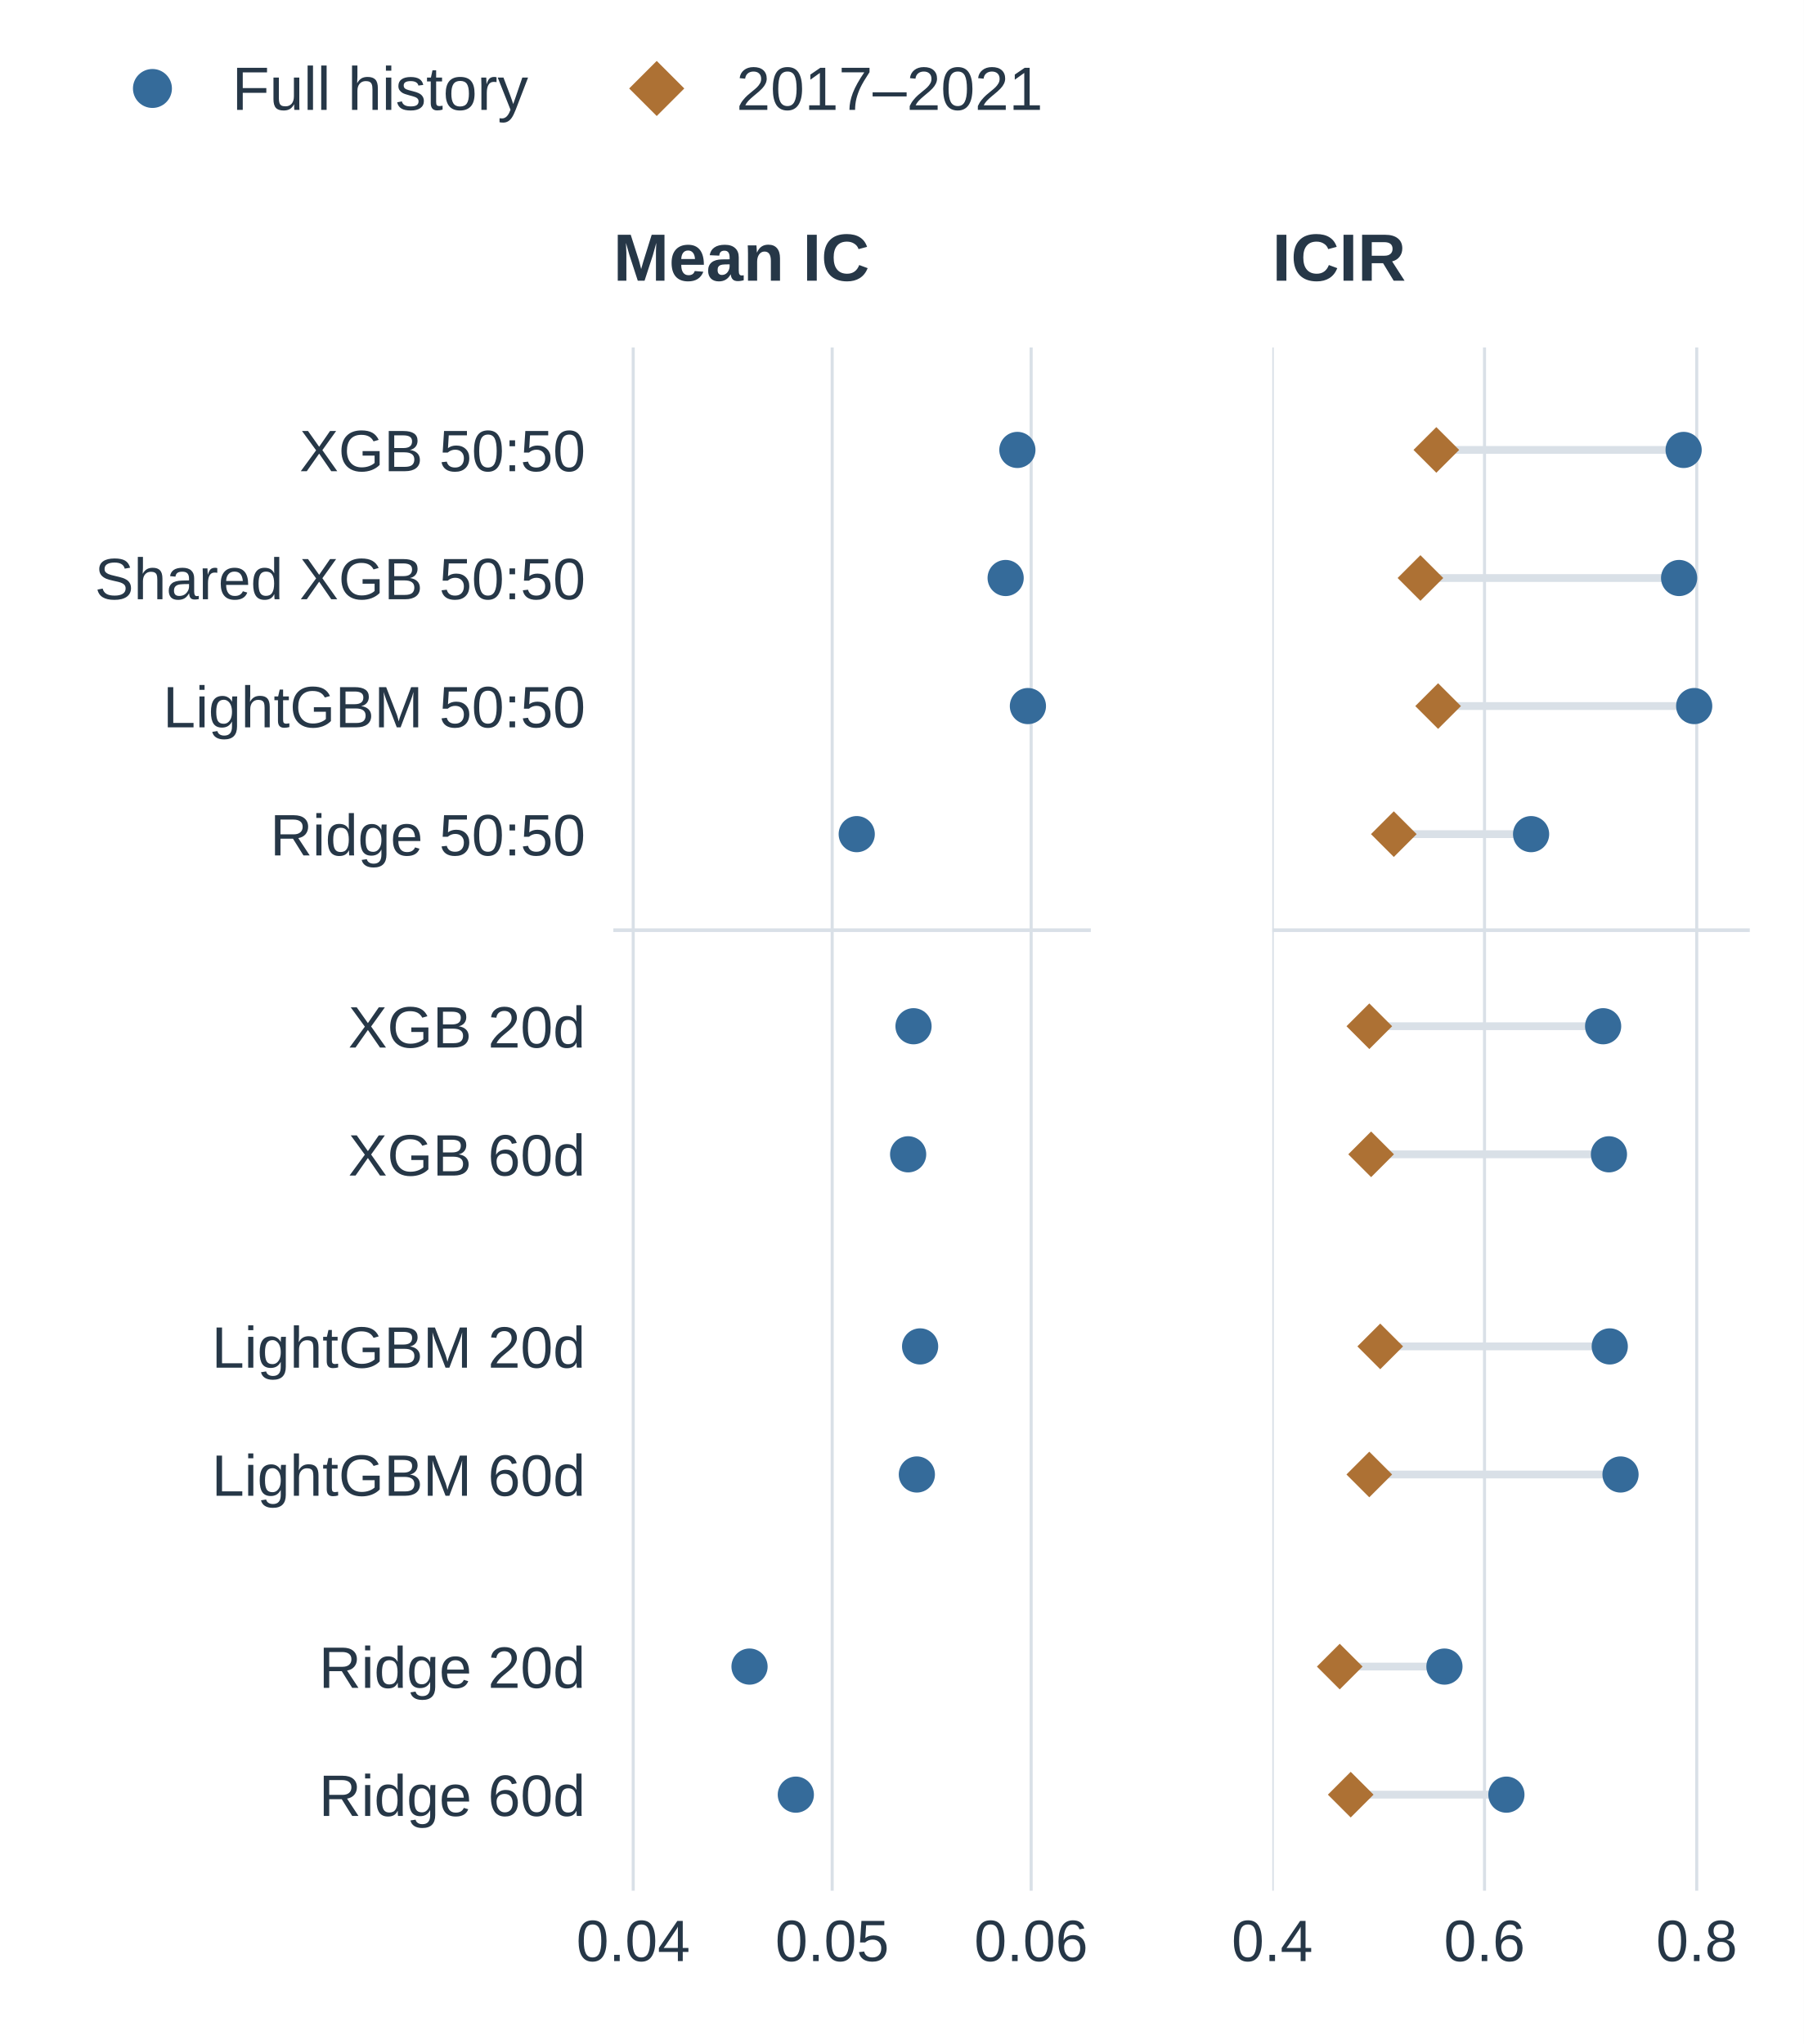
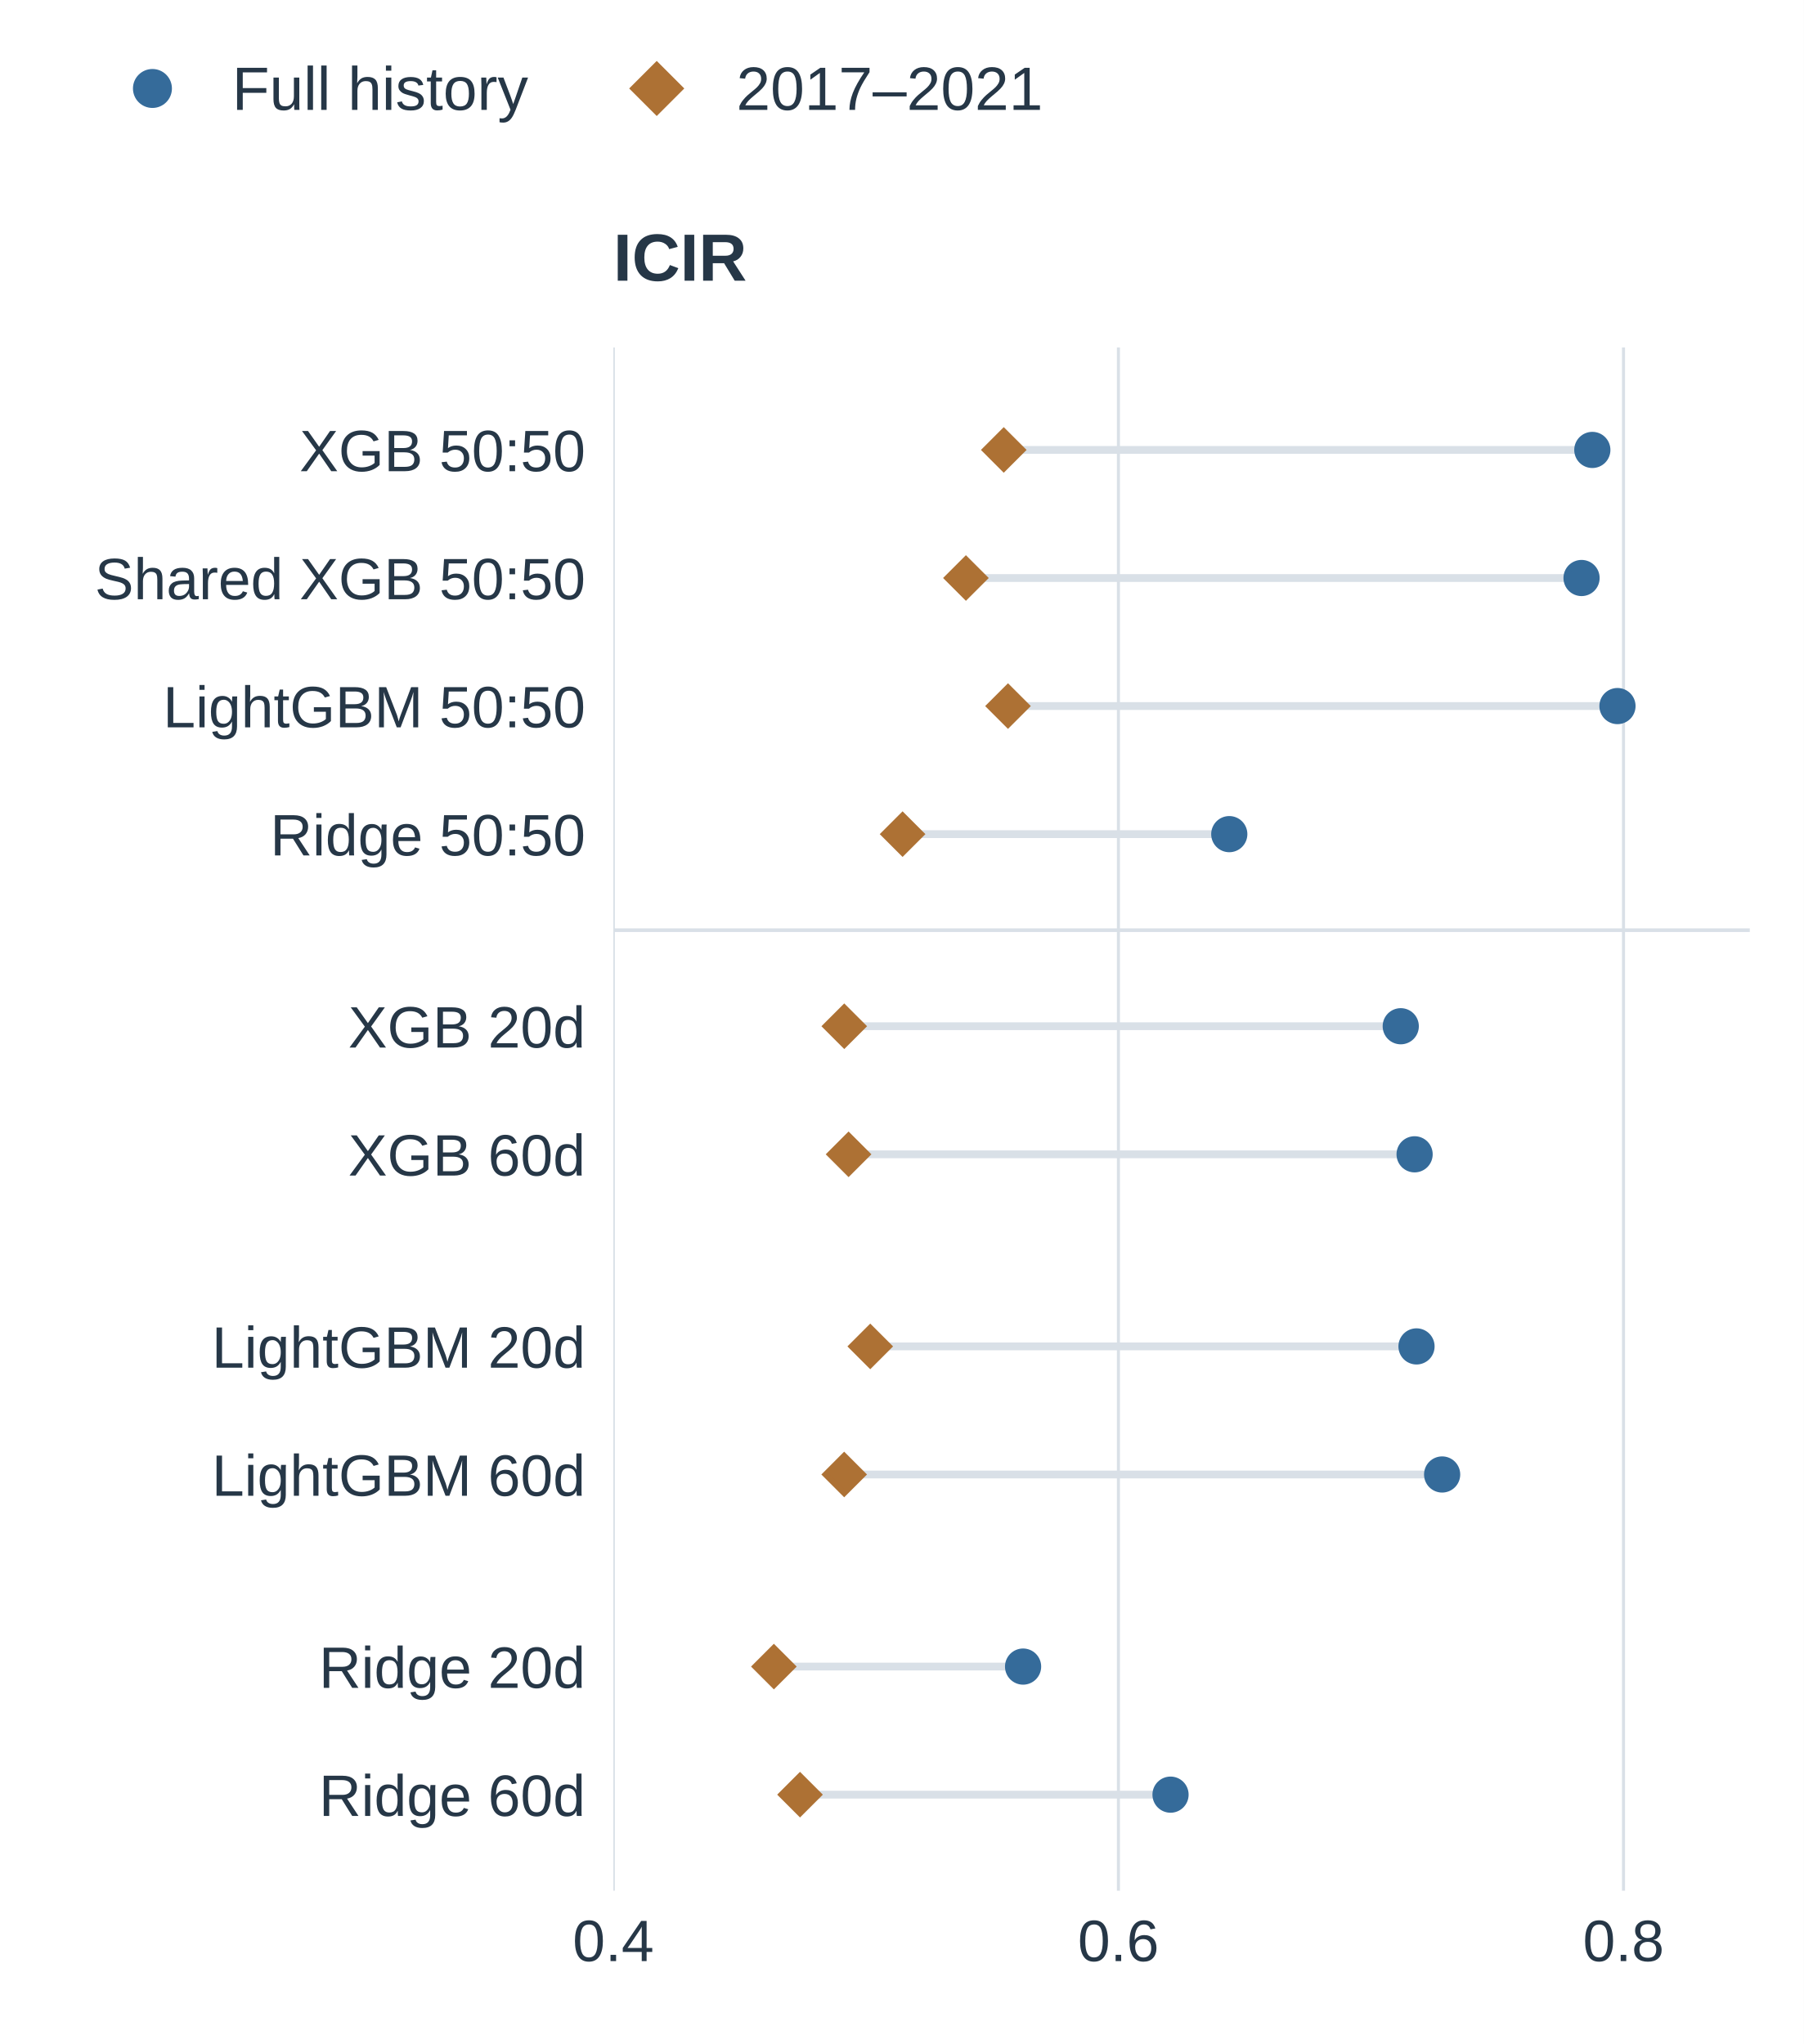
<svg xmlns="http://www.w3.org/2000/svg" xmlns:xlink="http://www.w3.org/1999/xlink" width="324pt" height="367.2pt" viewBox="0 0 324 367.2" version="1.1">
  <defs>
    <style type="text/css">*{stroke-linejoin: round; stroke-linecap: butt}</style>
  </defs>
  <g id="figure_1">
    <g id="patch_1">
      <path d="M 0 367.2 L 324 367.2 L 324 0 L 0 0 z " style="fill: #ffffff" />
    </g>
    <g id="axes_1">
      <g id="patch_2">
-         <path d="M 110.16 339.66 L 195.925 339.66 L 195.925 62.424 L 110.16 62.424 z " style="fill: #ffffff" />
+         <path d="M 110.16 339.66 L 314.28 339.66 L 314.28 62.424 L 110.16 62.424 z " style="fill: #ffffff" />
      </g>
      <g id="matplotlib.axis_1">
        <g id="xtick_1">
          <g id="line2d_1">
-             <path d="M 113.734 339.66 L 113.734 62.424 " clip-path="url(#pe4d5de1ab7)" style="fill: none; stroke: #d9e0e7; stroke-width: 0.55; stroke-linecap: square" />
+             <path d="M 110.16 339.66 L 110.16 62.424 " clip-path="url(#p1d48e19964)" style="fill: none; stroke: #d9e0e7; stroke-width: 0.55; stroke-linecap: square" />
          </g>
          <g id="line2d_2" />
          <g id="text_1">
-             <text style="font-size: 10.5px; font-family: 'Arial', 'DejaVu Sans', sans-serif; text-anchor: middle; fill: #263747" x="113.734" y="352.304" transform="rotate(-0 113.7335 352.3043)">0.04</text>
+             <text style="font-size: 10.5px; font-family: 'Arial', 'DejaVu Sans', sans-serif; text-anchor: middle; fill: #263747" x="110.16" y="352.304" transform="rotate(-0 110.16 352.3043)">0.4</text>
          </g>
        </g>
        <g id="xtick_2">
          <g id="line2d_3">
-             <path d="M 149.469 339.66 L 149.469 62.424 " clip-path="url(#pe4d5de1ab7)" style="fill: none; stroke: #d9e0e7; stroke-width: 0.55; stroke-linecap: square" />
+             <path d="M 200.88 339.66 L 200.88 62.424 " clip-path="url(#p1d48e19964)" style="fill: none; stroke: #d9e0e7; stroke-width: 0.55; stroke-linecap: square" />
          </g>
          <g id="line2d_4" />
          <g id="text_2">
-             <text style="font-size: 10.5px; font-family: 'Arial', 'DejaVu Sans', sans-serif; text-anchor: middle; fill: #263747" x="149.469" y="352.304" transform="rotate(-0 149.4688 352.3043)">0.05</text>
+             <text style="font-size: 10.5px; font-family: 'Arial', 'DejaVu Sans', sans-serif; text-anchor: middle; fill: #263747" x="200.88" y="352.304" transform="rotate(-0 200.88 352.3043)">0.6</text>
          </g>
        </g>
        <g id="xtick_3">
          <g id="line2d_5">
-             <path d="M 185.204 339.66 L 185.204 62.424 " clip-path="url(#pe4d5de1ab7)" style="fill: none; stroke: #d9e0e7; stroke-width: 0.55; stroke-linecap: square" />
+             <path d="M 291.6 339.66 L 291.6 62.424 " clip-path="url(#p1d48e19964)" style="fill: none; stroke: #d9e0e7; stroke-width: 0.55; stroke-linecap: square" />
          </g>
          <g id="line2d_6" />
          <g id="text_3">
-             <text style="font-size: 10.5px; font-family: 'Arial', 'DejaVu Sans', sans-serif; text-anchor: middle; fill: #263747" x="185.204" y="352.304" transform="rotate(-0 185.2041 352.3043)">0.06</text>
+             <text style="font-size: 10.5px; font-family: 'Arial', 'DejaVu Sans', sans-serif; text-anchor: middle; fill: #263747" x="291.6" y="352.304" transform="rotate(-0 291.6 352.3043)">0.8</text>
          </g>
        </g>
      </g>
      <g id="matplotlib.axis_2">
        <g id="ytick_1">
          <g id="line2d_7" />
          <g id="text_4">
            <text style="font-size: 10.5px; font-family: 'Arial', 'DejaVu Sans', sans-serif; text-anchor: end; fill: #263747" x="105.16" y="84.652" transform="rotate(-0 105.16 84.65185)">XGB 50:50</text>
          </g>
        </g>
        <g id="ytick_2">
          <g id="line2d_8" />
          <g id="text_5">
            <text style="font-size: 10.5px; font-family: 'Arial', 'DejaVu Sans', sans-serif; text-anchor: end; fill: #263747" x="105.16" y="107.659" transform="rotate(-0 105.16 107.659)">Shared XGB 50:50</text>
          </g>
        </g>
        <g id="ytick_3">
          <g id="line2d_9" />
          <g id="text_6">
            <text style="font-size: 10.5px; font-family: 'Arial', 'DejaVu Sans', sans-serif; text-anchor: end; fill: #263747" x="105.16" y="130.666" transform="rotate(-0 105.16 130.6661)">LightGBM 50:50</text>
          </g>
        </g>
        <g id="ytick_4">
          <g id="line2d_10" />
          <g id="text_7">
            <text style="font-size: 10.5px; font-family: 'Arial', 'DejaVu Sans', sans-serif; text-anchor: end; fill: #263747" x="105.16" y="153.673" transform="rotate(-0 105.16 153.6733)">Ridge 50:50</text>
          </g>
        </g>
        <g id="ytick_5">
          <g id="line2d_11" />
          <g id="text_8">
            <text style="font-size: 10.5px; font-family: 'Arial', 'DejaVu Sans', sans-serif; text-anchor: end; fill: #263747" x="105.16" y="188.184" transform="rotate(-0 105.16 188.184)">XGB 20d</text>
          </g>
        </g>
        <g id="ytick_6">
          <g id="line2d_12" />
          <g id="text_9">
            <text style="font-size: 10.5px; font-family: 'Arial', 'DejaVu Sans', sans-serif; text-anchor: end; fill: #263747" x="105.16" y="211.191" transform="rotate(-0 105.16 211.1911)">XGB 60d</text>
          </g>
        </g>
        <g id="ytick_7">
          <g id="line2d_13" />
          <g id="text_10">
            <text style="font-size: 10.5px; font-family: 'Arial', 'DejaVu Sans', sans-serif; text-anchor: end; fill: #263747" x="105.16" y="245.702" transform="rotate(-0 105.16 245.7018)">LightGBM 20d</text>
          </g>
        </g>
        <g id="ytick_8">
          <g id="line2d_14" />
          <g id="text_11">
            <text style="font-size: 10.5px; font-family: 'Arial', 'DejaVu Sans', sans-serif; text-anchor: end; fill: #263747" x="105.16" y="268.709" transform="rotate(-0 105.16 268.7089)">LightGBM 60d</text>
          </g>
        </g>
        <g id="ytick_9">
          <g id="line2d_15" />
          <g id="text_12">
            <text style="font-size: 10.5px; font-family: 'Arial', 'DejaVu Sans', sans-serif; text-anchor: end; fill: #263747" x="105.16" y="303.22" transform="rotate(-0 105.16 303.2197)">Ridge 20d</text>
          </g>
        </g>
        <g id="ytick_10">
          <g id="line2d_16" />
          <g id="text_13">
            <text style="font-size: 10.5px; font-family: 'Arial', 'DejaVu Sans', sans-serif; text-anchor: end; fill: #263747" x="105.16" y="326.227" transform="rotate(-0 105.16 326.2268)">Ridge 60d</text>
          </g>
        </g>
      </g>
      <g id="line2d_17">
-         <path d="M 110.16 167.106 L 195.925 167.106 " clip-path="url(#pe4d5de1ab7)" style="fill: none; stroke: #d9e0e7; stroke-width: 0.65; stroke-linecap: square" />
+         <path d="M 110.16 167.106 L 314.28 167.106 " clip-path="url(#p1d48e19964)" style="fill: none; stroke: #d9e0e7; stroke-width: 0.65; stroke-linecap: square" />
      </g>
      <g id="line2d_18">
-         <path d="M 182.733 80.83 " clip-path="url(#pe4d5de1ab7)" style="fill: none; stroke: #356b9a; stroke-width: 1.5; stroke-linecap: square" />
+         <path d="M 285.999 80.83 L 180.285 80.83 " clip-path="url(#p1d48e19964)" style="fill: none; stroke: #d9e0e7; stroke-width: 1.4; stroke-linecap: square" />
+       </g>
+       <g id="line2d_19">
+         <path d="M 284.063 103.837 L 173.488 103.837 " clip-path="url(#p1d48e19964)" style="fill: none; stroke: #d9e0e7; stroke-width: 1.4; stroke-linecap: square" />
+       </g>
+       <g id="line2d_20">
+         <path d="M 290.515 126.844 L 181.045 126.844 " clip-path="url(#p1d48e19964)" style="fill: none; stroke: #d9e0e7; stroke-width: 1.4; stroke-linecap: square" />
+       </g>
+       <g id="line2d_21">
+         <path d="M 220.791 149.851 L 162.112 149.851 " clip-path="url(#p1d48e19964)" style="fill: none; stroke: #d9e0e7; stroke-width: 1.4; stroke-linecap: square" />
+       </g>
+       <g id="line2d_22">
+         <path d="M 251.59 184.362 L 151.637 184.362 " clip-path="url(#p1d48e19964)" style="fill: none; stroke: #d9e0e7; stroke-width: 1.4; stroke-linecap: square" />
+       </g>
+       <g id="line2d_23">
+         <path d="M 254.077 207.369 L 152.413 207.369 " clip-path="url(#p1d48e19964)" style="fill: none; stroke: #d9e0e7; stroke-width: 1.4; stroke-linecap: square" />
+       </g>
+       <g id="line2d_24">
+         <path d="M 254.42 241.88 L 156.305 241.88 " clip-path="url(#p1d48e19964)" style="fill: none; stroke: #d9e0e7; stroke-width: 1.4; stroke-linecap: square" />
+       </g>
+       <g id="line2d_25">
+         <path d="M 259.023 264.887 L 151.624 264.887 " clip-path="url(#p1d48e19964)" style="fill: none; stroke: #d9e0e7; stroke-width: 1.4; stroke-linecap: square" />
+       </g>
+       <g id="line2d_26">
+         <path d="M 183.756 299.398 L 138.996 299.398 " clip-path="url(#p1d48e19964)" style="fill: none; stroke: #d9e0e7; stroke-width: 1.4; stroke-linecap: square" />
+       </g>
+       <g id="line2d_27">
+         <path d="M 210.239 322.405 L 143.69 322.405 " clip-path="url(#p1d48e19964)" style="fill: none; stroke: #d9e0e7; stroke-width: 1.4; stroke-linecap: square" />
+       </g>
+       <g id="line2d_28">
+         <path d="M 285.999 80.83 " clip-path="url(#p1d48e19964)" style="fill: none; stroke: #356b9a; stroke-width: 1.5; stroke-linecap: square" />
        <defs>
          <path id="md250a2550e" d="M 0 2.75 C 0.729 2.75 1.429 2.46 1.945 1.945 C 2.46 1.429 2.75 0.729 2.75 0 C 2.75 -0.729 2.46 -1.429 1.945 -1.945 C 1.429 -2.46 0.729 -2.75 0 -2.75 C -0.729 -2.75 -1.429 -2.46 -1.945 -1.945 C -2.46 -1.429 -2.75 -0.729 -2.75 0 C -2.75 0.729 -2.46 1.429 -1.945 1.945 C -1.429 2.46 -0.729 2.75 0 2.75 z " style="stroke: #356b9a" />
        </defs>
-         <g clip-path="url(#pe4d5de1ab7)">
-           <use xlink:href="#md250a2550e" x="182.733" y="80.83" style="fill: #356b9a; stroke: #356b9a" />
-         </g>
-       </g>
-       <g id="line2d_19">
-         <path d="M 180.624 103.837 " clip-path="url(#pe4d5de1ab7)" style="fill: none; stroke: #356b9a; stroke-width: 1.5; stroke-linecap: square" />
-         <g clip-path="url(#pe4d5de1ab7)">
-           <use xlink:href="#md250a2550e" x="180.624" y="103.837" style="fill: #356b9a; stroke: #356b9a" />
-         </g>
-       </g>
-       <g id="line2d_20">
-         <path d="M 184.623 126.844 " clip-path="url(#pe4d5de1ab7)" style="fill: none; stroke: #356b9a; stroke-width: 1.5; stroke-linecap: square" />
-         <g clip-path="url(#pe4d5de1ab7)">
-           <use xlink:href="#md250a2550e" x="184.623" y="126.844" style="fill: #356b9a; stroke: #356b9a" />
-         </g>
-       </g>
-       <g id="line2d_21">
-         <path d="M 153.878 149.851 " clip-path="url(#pe4d5de1ab7)" style="fill: none; stroke: #356b9a; stroke-width: 1.5; stroke-linecap: square" />
-         <g clip-path="url(#pe4d5de1ab7)">
-           <use xlink:href="#md250a2550e" x="153.878" y="149.851" style="fill: #356b9a; stroke: #356b9a" />
-         </g>
-       </g>
-       <g id="line2d_22">
-         <path d="M 164.078 184.362 " clip-path="url(#pe4d5de1ab7)" style="fill: none; stroke: #356b9a; stroke-width: 1.5; stroke-linecap: square" />
-         <g clip-path="url(#pe4d5de1ab7)">
-           <use xlink:href="#md250a2550e" x="164.078" y="184.362" style="fill: #356b9a; stroke: #356b9a" />
-         </g>
-       </g>
-       <g id="line2d_23">
-         <path d="M 163.11 207.369 " clip-path="url(#pe4d5de1ab7)" style="fill: none; stroke: #356b9a; stroke-width: 1.5; stroke-linecap: square" />
-         <g clip-path="url(#pe4d5de1ab7)">
-           <use xlink:href="#md250a2550e" x="163.11" y="207.369" style="fill: #356b9a; stroke: #356b9a" />
-         </g>
-       </g>
-       <g id="line2d_24">
-         <path d="M 165.261 241.88 " clip-path="url(#pe4d5de1ab7)" style="fill: none; stroke: #356b9a; stroke-width: 1.5; stroke-linecap: square" />
-         <g clip-path="url(#pe4d5de1ab7)">
-           <use xlink:href="#md250a2550e" x="165.261" y="241.88" style="fill: #356b9a; stroke: #356b9a" />
-         </g>
-       </g>
-       <g id="line2d_25">
-         <path d="M 164.678 264.887 " clip-path="url(#pe4d5de1ab7)" style="fill: none; stroke: #356b9a; stroke-width: 1.5; stroke-linecap: square" />
-         <g clip-path="url(#pe4d5de1ab7)">
-           <use xlink:href="#md250a2550e" x="164.678" y="264.887" style="fill: #356b9a; stroke: #356b9a" />
-         </g>
-       </g>
-       <g id="line2d_26">
-         <path d="M 134.623 299.398 " clip-path="url(#pe4d5de1ab7)" style="fill: none; stroke: #356b9a; stroke-width: 1.5; stroke-linecap: square" />
-         <g clip-path="url(#pe4d5de1ab7)">
-           <use xlink:href="#md250a2550e" x="134.623" y="299.398" style="fill: #356b9a; stroke: #356b9a" />
-         </g>
-       </g>
-       <g id="line2d_27">
-         <path d="M 142.939 322.405 " clip-path="url(#pe4d5de1ab7)" style="fill: none; stroke: #356b9a; stroke-width: 1.5; stroke-linecap: square" />
-         <g clip-path="url(#pe4d5de1ab7)">
-           <use xlink:href="#md250a2550e" x="142.939" y="322.405" style="fill: #356b9a; stroke: #356b9a" />
+         <g clip-path="url(#p1d48e19964)">
+           <use xlink:href="#md250a2550e" x="285.999" y="80.83" style="fill: #356b9a; stroke: #356b9a" />
+         </g>
+       </g>
+       <g id="line2d_29">
+         <path d="M 284.063 103.837 " clip-path="url(#p1d48e19964)" style="fill: none; stroke: #356b9a; stroke-width: 1.5; stroke-linecap: square" />
+         <g clip-path="url(#p1d48e19964)">
+           <use xlink:href="#md250a2550e" x="284.063" y="103.837" style="fill: #356b9a; stroke: #356b9a" />
+         </g>
+       </g>
+       <g id="line2d_30">
+         <path d="M 290.515 126.844 " clip-path="url(#p1d48e19964)" style="fill: none; stroke: #356b9a; stroke-width: 1.5; stroke-linecap: square" />
+         <g clip-path="url(#p1d48e19964)">
+           <use xlink:href="#md250a2550e" x="290.515" y="126.844" style="fill: #356b9a; stroke: #356b9a" />
+         </g>
+       </g>
+       <g id="line2d_31">
+         <path d="M 220.791 149.851 " clip-path="url(#p1d48e19964)" style="fill: none; stroke: #356b9a; stroke-width: 1.5; stroke-linecap: square" />
+         <g clip-path="url(#p1d48e19964)">
+           <use xlink:href="#md250a2550e" x="220.791" y="149.851" style="fill: #356b9a; stroke: #356b9a" />
+         </g>
+       </g>
+       <g id="line2d_32">
+         <path d="M 251.59 184.362 " clip-path="url(#p1d48e19964)" style="fill: none; stroke: #356b9a; stroke-width: 1.5; stroke-linecap: square" />
+         <g clip-path="url(#p1d48e19964)">
+           <use xlink:href="#md250a2550e" x="251.59" y="184.362" style="fill: #356b9a; stroke: #356b9a" />
+         </g>
+       </g>
+       <g id="line2d_33">
+         <path d="M 254.077 207.369 " clip-path="url(#p1d48e19964)" style="fill: none; stroke: #356b9a; stroke-width: 1.5; stroke-linecap: square" />
+         <g clip-path="url(#p1d48e19964)">
+           <use xlink:href="#md250a2550e" x="254.077" y="207.369" style="fill: #356b9a; stroke: #356b9a" />
+         </g>
+       </g>
+       <g id="line2d_34">
+         <path d="M 254.42 241.88 " clip-path="url(#p1d48e19964)" style="fill: none; stroke: #356b9a; stroke-width: 1.5; stroke-linecap: square" />
+         <g clip-path="url(#p1d48e19964)">
+           <use xlink:href="#md250a2550e" x="254.42" y="241.88" style="fill: #356b9a; stroke: #356b9a" />
+         </g>
+       </g>
+       <g id="line2d_35">
+         <path d="M 259.023 264.887 " clip-path="url(#p1d48e19964)" style="fill: none; stroke: #356b9a; stroke-width: 1.5; stroke-linecap: square" />
+         <g clip-path="url(#p1d48e19964)">
+           <use xlink:href="#md250a2550e" x="259.023" y="264.887" style="fill: #356b9a; stroke: #356b9a" />
+         </g>
+       </g>
+       <g id="line2d_36">
+         <path d="M 183.756 299.398 " clip-path="url(#p1d48e19964)" style="fill: none; stroke: #356b9a; stroke-width: 1.5; stroke-linecap: square" />
+         <g clip-path="url(#p1d48e19964)">
+           <use xlink:href="#md250a2550e" x="183.756" y="299.398" style="fill: #356b9a; stroke: #356b9a" />
+         </g>
+       </g>
+       <g id="line2d_37">
+         <path d="M 210.239 322.405 " clip-path="url(#p1d48e19964)" style="fill: none; stroke: #356b9a; stroke-width: 1.5; stroke-linecap: square" />
+         <g clip-path="url(#p1d48e19964)">
+           <use xlink:href="#md250a2550e" x="210.239" y="322.405" style="fill: #356b9a; stroke: #356b9a" />
        </g>
      </g>
      <g id="text_14">
-         <text style="font-weight: 700; font-size: 12px; font-family: 'Arial', 'DejaVu Sans', sans-serif; text-anchor: start; fill: #263747" x="110.16" y="50.424" transform="rotate(-0 110.16 50.424)">Mean IC</text>
-       </g>
-     </g>
-     <g id="axes_2">
-       <g id="patch_3">
-         <path d="M 228.515 339.66 L 314.28 339.66 L 314.28 62.424 L 228.515 62.424 z " style="fill: #ffffff" />
-       </g>
-       <g id="matplotlib.axis_3">
-         <g id="xtick_4">
-           <g id="line2d_28">
-             <path d="M 228.515 339.66 L 228.515 62.424 " clip-path="url(#p87e180e5c8)" style="fill: none; stroke: #d9e0e7; stroke-width: 0.55; stroke-linecap: square" />
-           </g>
-           <g id="line2d_29" />
-           <g id="text_15">
-             <text style="font-size: 10.5px; font-family: 'Arial', 'DejaVu Sans', sans-serif; text-anchor: middle; fill: #263747" x="228.515" y="352.304" transform="rotate(-0 228.5153 352.3043)">0.4</text>
-           </g>
-         </g>
-         <g id="xtick_5">
-           <g id="line2d_30">
-             <path d="M 266.633 339.66 L 266.633 62.424 " clip-path="url(#p87e180e5c8)" style="fill: none; stroke: #d9e0e7; stroke-width: 0.55; stroke-linecap: square" />
-           </g>
-           <g id="line2d_31" />
-           <g id="text_16">
-             <text style="font-size: 10.5px; font-family: 'Arial', 'DejaVu Sans', sans-serif; text-anchor: middle; fill: #263747" x="266.633" y="352.304" transform="rotate(-0 266.6329 352.3043)">0.6</text>
-           </g>
-         </g>
-         <g id="xtick_6">
-           <g id="line2d_32">
-             <path d="M 304.751 339.66 L 304.751 62.424 " clip-path="url(#p87e180e5c8)" style="fill: none; stroke: #d9e0e7; stroke-width: 0.55; stroke-linecap: square" />
-           </g>
-           <g id="line2d_33" />
-           <g id="text_17">
-             <text style="font-size: 10.5px; font-family: 'Arial', 'DejaVu Sans', sans-serif; text-anchor: middle; fill: #263747" x="304.751" y="352.304" transform="rotate(-0 304.7506 352.3043)">0.8</text>
-           </g>
-         </g>
-       </g>
-       <g id="matplotlib.axis_4">
-         <g id="ytick_11">
-           <g id="line2d_34" />
-         </g>
-         <g id="ytick_12">
-           <g id="line2d_35" />
-         </g>
-         <g id="ytick_13">
-           <g id="line2d_36" />
-         </g>
-         <g id="ytick_14">
-           <g id="line2d_37" />
-         </g>
-         <g id="ytick_15">
-           <g id="line2d_38" />
-         </g>
-         <g id="ytick_16">
-           <g id="line2d_39" />
-         </g>
-         <g id="ytick_17">
-           <g id="line2d_40" />
-         </g>
-         <g id="ytick_18">
-           <g id="line2d_41" />
-         </g>
-         <g id="ytick_19">
-           <g id="line2d_42" />
-         </g>
-         <g id="ytick_20">
-           <g id="line2d_43" />
+         <text style="font-weight: 700; font-size: 12px; font-family: 'Arial', 'DejaVu Sans', sans-serif; text-anchor: start; fill: #263747" x="110.16" y="50.424" transform="rotate(-0 110.16 50.424)">ICIR</text>
+       </g>
+       <g id="line2d_38">
+         <path d="M 180.285 80.83 " clip-path="url(#p1d48e19964)" style="fill: none; stroke: #ad7134; stroke-width: 1.5; stroke-linecap: square" />
+         <defs>
+           <path id="m1af723f3e5" d="M -0 3.394 L 3.394 0 L 0 -3.394 L -3.394 -0 z " style="stroke: #ad7134; stroke-linejoin: miter" />
+         </defs>
+         <g clip-path="url(#p1d48e19964)">
+           <use xlink:href="#m1af723f3e5" x="180.285" y="80.83" style="fill: #ad7134; stroke: #ad7134; stroke-linejoin: miter" />
+         </g>
+       </g>
+       <g id="line2d_39">
+         <path d="M 173.488 103.837 " clip-path="url(#p1d48e19964)" style="fill: none; stroke: #ad7134; stroke-width: 1.5; stroke-linecap: square" />
+         <g clip-path="url(#p1d48e19964)">
+           <use xlink:href="#m1af723f3e5" x="173.488" y="103.837" style="fill: #ad7134; stroke: #ad7134; stroke-linejoin: miter" />
+         </g>
+       </g>
+       <g id="line2d_40">
+         <path d="M 181.045 126.844 " clip-path="url(#p1d48e19964)" style="fill: none; stroke: #ad7134; stroke-width: 1.5; stroke-linecap: square" />
+         <g clip-path="url(#p1d48e19964)">
+           <use xlink:href="#m1af723f3e5" x="181.045" y="126.844" style="fill: #ad7134; stroke: #ad7134; stroke-linejoin: miter" />
+         </g>
+       </g>
+       <g id="line2d_41">
+         <path d="M 162.112 149.851 " clip-path="url(#p1d48e19964)" style="fill: none; stroke: #ad7134; stroke-width: 1.5; stroke-linecap: square" />
+         <g clip-path="url(#p1d48e19964)">
+           <use xlink:href="#m1af723f3e5" x="162.112" y="149.851" style="fill: #ad7134; stroke: #ad7134; stroke-linejoin: miter" />
+         </g>
+       </g>
+       <g id="line2d_42">
+         <path d="M 151.637 184.362 " clip-path="url(#p1d48e19964)" style="fill: none; stroke: #ad7134; stroke-width: 1.5; stroke-linecap: square" />
+         <g clip-path="url(#p1d48e19964)">
+           <use xlink:href="#m1af723f3e5" x="151.637" y="184.362" style="fill: #ad7134; stroke: #ad7134; stroke-linejoin: miter" />
+         </g>
+       </g>
+       <g id="line2d_43">
+         <path d="M 152.413 207.369 " clip-path="url(#p1d48e19964)" style="fill: none; stroke: #ad7134; stroke-width: 1.5; stroke-linecap: square" />
+         <g clip-path="url(#p1d48e19964)">
+           <use xlink:href="#m1af723f3e5" x="152.413" y="207.369" style="fill: #ad7134; stroke: #ad7134; stroke-linejoin: miter" />
        </g>
      </g>
      <g id="line2d_44">
-         <path d="M 228.515 167.106 L 314.28 167.106 " clip-path="url(#p87e180e5c8)" style="fill: none; stroke: #d9e0e7; stroke-width: 0.65; stroke-linecap: square" />
+         <path d="M 156.305 241.88 " clip-path="url(#p1d48e19964)" style="fill: none; stroke: #ad7134; stroke-width: 1.5; stroke-linecap: square" />
+         <g clip-path="url(#p1d48e19964)">
+           <use xlink:href="#m1af723f3e5" x="156.305" y="241.88" style="fill: #ad7134; stroke: #ad7134; stroke-linejoin: miter" />
+         </g>
      </g>
      <g id="line2d_45">
-         <path d="M 302.397 80.83 L 257.98 80.83 " clip-path="url(#p87e180e5c8)" style="fill: none; stroke: #d9e0e7; stroke-width: 1.4; stroke-linecap: square" />
+         <path d="M 151.624 264.887 " clip-path="url(#p1d48e19964)" style="fill: none; stroke: #ad7134; stroke-width: 1.5; stroke-linecap: square" />
+         <g clip-path="url(#p1d48e19964)">
+           <use xlink:href="#m1af723f3e5" x="151.624" y="264.887" style="fill: #ad7134; stroke: #ad7134; stroke-linejoin: miter" />
+         </g>
      </g>
      <g id="line2d_46">
-         <path d="M 301.584 103.837 L 255.124 103.837 " clip-path="url(#p87e180e5c8)" style="fill: none; stroke: #d9e0e7; stroke-width: 1.4; stroke-linecap: square" />
+         <path d="M 138.996 299.398 " clip-path="url(#p1d48e19964)" style="fill: none; stroke: #ad7134; stroke-width: 1.5; stroke-linecap: square" />
+         <g clip-path="url(#p1d48e19964)">
+           <use xlink:href="#m1af723f3e5" x="138.996" y="299.398" style="fill: #ad7134; stroke: #ad7134; stroke-linejoin: miter" />
+         </g>
      </g>
      <g id="line2d_47">
-         <path d="M 304.295 126.844 L 258.299 126.844 " clip-path="url(#p87e180e5c8)" style="fill: none; stroke: #d9e0e7; stroke-width: 1.4; stroke-linecap: square" />
-       </g>
-       <g id="line2d_48">
-         <path d="M 274.999 149.851 L 250.344 149.851 " clip-path="url(#p87e180e5c8)" style="fill: none; stroke: #d9e0e7; stroke-width: 1.4; stroke-linecap: square" />
-       </g>
-       <g id="line2d_49">
-         <path d="M 287.939 184.362 L 245.943 184.362 " clip-path="url(#p87e180e5c8)" style="fill: none; stroke: #d9e0e7; stroke-width: 1.4; stroke-linecap: square" />
-       </g>
-       <g id="line2d_50">
-         <path d="M 288.984 207.369 L 246.269 207.369 " clip-path="url(#p87e180e5c8)" style="fill: none; stroke: #d9e0e7; stroke-width: 1.4; stroke-linecap: square" />
-       </g>
-       <g id="line2d_51">
-         <path d="M 289.129 241.88 L 247.904 241.88 " clip-path="url(#p87e180e5c8)" style="fill: none; stroke: #d9e0e7; stroke-width: 1.4; stroke-linecap: square" />
-       </g>
-       <g id="line2d_52">
-         <path d="M 291.063 264.887 L 245.937 264.887 " clip-path="url(#p87e180e5c8)" style="fill: none; stroke: #d9e0e7; stroke-width: 1.4; stroke-linecap: square" />
-       </g>
-       <g id="line2d_53">
-         <path d="M 259.438 299.398 L 240.631 299.398 " clip-path="url(#p87e180e5c8)" style="fill: none; stroke: #d9e0e7; stroke-width: 1.4; stroke-linecap: square" />
-       </g>
-       <g id="line2d_54">
-         <path d="M 270.565 322.405 L 242.603 322.405 " clip-path="url(#p87e180e5c8)" style="fill: none; stroke: #d9e0e7; stroke-width: 1.4; stroke-linecap: square" />
-       </g>
-       <g id="line2d_55">
-         <path d="M 302.397 80.83 " clip-path="url(#p87e180e5c8)" style="fill: none; stroke: #356b9a; stroke-width: 1.5; stroke-linecap: square" />
-         <g clip-path="url(#p87e180e5c8)">
-           <use xlink:href="#md250a2550e" x="302.397" y="80.83" style="fill: #356b9a; stroke: #356b9a" />
-         </g>
-       </g>
-       <g id="line2d_56">
-         <path d="M 301.584 103.837 " clip-path="url(#p87e180e5c8)" style="fill: none; stroke: #356b9a; stroke-width: 1.5; stroke-linecap: square" />
-         <g clip-path="url(#p87e180e5c8)">
-           <use xlink:href="#md250a2550e" x="301.584" y="103.837" style="fill: #356b9a; stroke: #356b9a" />
-         </g>
-       </g>
-       <g id="line2d_57">
-         <path d="M 304.295 126.844 " clip-path="url(#p87e180e5c8)" style="fill: none; stroke: #356b9a; stroke-width: 1.5; stroke-linecap: square" />
-         <g clip-path="url(#p87e180e5c8)">
-           <use xlink:href="#md250a2550e" x="304.295" y="126.844" style="fill: #356b9a; stroke: #356b9a" />
-         </g>
-       </g>
-       <g id="line2d_58">
-         <path d="M 274.999 149.851 " clip-path="url(#p87e180e5c8)" style="fill: none; stroke: #356b9a; stroke-width: 1.5; stroke-linecap: square" />
-         <g clip-path="url(#p87e180e5c8)">
-           <use xlink:href="#md250a2550e" x="274.999" y="149.851" style="fill: #356b9a; stroke: #356b9a" />
-         </g>
-       </g>
-       <g id="line2d_59">
-         <path d="M 287.939 184.362 " clip-path="url(#p87e180e5c8)" style="fill: none; stroke: #356b9a; stroke-width: 1.5; stroke-linecap: square" />
-         <g clip-path="url(#p87e180e5c8)">
-           <use xlink:href="#md250a2550e" x="287.939" y="184.362" style="fill: #356b9a; stroke: #356b9a" />
-         </g>
-       </g>
-       <g id="line2d_60">
-         <path d="M 288.984 207.369 " clip-path="url(#p87e180e5c8)" style="fill: none; stroke: #356b9a; stroke-width: 1.5; stroke-linecap: square" />
-         <g clip-path="url(#p87e180e5c8)">
-           <use xlink:href="#md250a2550e" x="288.984" y="207.369" style="fill: #356b9a; stroke: #356b9a" />
-         </g>
-       </g>
-       <g id="line2d_61">
-         <path d="M 289.129 241.88 " clip-path="url(#p87e180e5c8)" style="fill: none; stroke: #356b9a; stroke-width: 1.5; stroke-linecap: square" />
-         <g clip-path="url(#p87e180e5c8)">
-           <use xlink:href="#md250a2550e" x="289.129" y="241.88" style="fill: #356b9a; stroke: #356b9a" />
-         </g>
-       </g>
-       <g id="line2d_62">
-         <path d="M 291.063 264.887 " clip-path="url(#p87e180e5c8)" style="fill: none; stroke: #356b9a; stroke-width: 1.5; stroke-linecap: square" />
-         <g clip-path="url(#p87e180e5c8)">
-           <use xlink:href="#md250a2550e" x="291.063" y="264.887" style="fill: #356b9a; stroke: #356b9a" />
-         </g>
-       </g>
-       <g id="line2d_63">
-         <path d="M 259.438 299.398 " clip-path="url(#p87e180e5c8)" style="fill: none; stroke: #356b9a; stroke-width: 1.5; stroke-linecap: square" />
-         <g clip-path="url(#p87e180e5c8)">
-           <use xlink:href="#md250a2550e" x="259.438" y="299.398" style="fill: #356b9a; stroke: #356b9a" />
-         </g>
-       </g>
-       <g id="line2d_64">
-         <path d="M 270.565 322.405 " clip-path="url(#p87e180e5c8)" style="fill: none; stroke: #356b9a; stroke-width: 1.5; stroke-linecap: square" />
-         <g clip-path="url(#p87e180e5c8)">
-           <use xlink:href="#md250a2550e" x="270.565" y="322.405" style="fill: #356b9a; stroke: #356b9a" />
-         </g>
-       </g>
-       <g id="text_18">
-         <text style="font-weight: 700; font-size: 12px; font-family: 'Arial', 'DejaVu Sans', sans-serif; text-anchor: start; fill: #263747" x="228.515" y="50.424" transform="rotate(-0 228.5153 50.424)">ICIR</text>
-       </g>
-       <g id="line2d_65">
-         <path d="M 257.98 80.83 " clip-path="url(#p87e180e5c8)" style="fill: none; stroke: #ad7134; stroke-width: 1.5; stroke-linecap: square" />
-         <defs>
-           <path id="m1af723f3e5" d="M -0 3.394 L 3.394 0 L 0 -3.394 L -3.394 -0 z " style="stroke: #ad7134; stroke-linejoin: miter" />
-         </defs>
-         <g clip-path="url(#p87e180e5c8)">
-           <use xlink:href="#m1af723f3e5" x="257.98" y="80.83" style="fill: #ad7134; stroke: #ad7134; stroke-linejoin: miter" />
-         </g>
-       </g>
-       <g id="line2d_66">
-         <path d="M 255.124 103.837 " clip-path="url(#p87e180e5c8)" style="fill: none; stroke: #ad7134; stroke-width: 1.5; stroke-linecap: square" />
-         <g clip-path="url(#p87e180e5c8)">
-           <use xlink:href="#m1af723f3e5" x="255.124" y="103.837" style="fill: #ad7134; stroke: #ad7134; stroke-linejoin: miter" />
-         </g>
-       </g>
-       <g id="line2d_67">
-         <path d="M 258.299 126.844 " clip-path="url(#p87e180e5c8)" style="fill: none; stroke: #ad7134; stroke-width: 1.5; stroke-linecap: square" />
-         <g clip-path="url(#p87e180e5c8)">
-           <use xlink:href="#m1af723f3e5" x="258.299" y="126.844" style="fill: #ad7134; stroke: #ad7134; stroke-linejoin: miter" />
-         </g>
-       </g>
-       <g id="line2d_68">
-         <path d="M 250.344 149.851 " clip-path="url(#p87e180e5c8)" style="fill: none; stroke: #ad7134; stroke-width: 1.5; stroke-linecap: square" />
-         <g clip-path="url(#p87e180e5c8)">
-           <use xlink:href="#m1af723f3e5" x="250.344" y="149.851" style="fill: #ad7134; stroke: #ad7134; stroke-linejoin: miter" />
-         </g>
-       </g>
-       <g id="line2d_69">
-         <path d="M 245.943 184.362 " clip-path="url(#p87e180e5c8)" style="fill: none; stroke: #ad7134; stroke-width: 1.5; stroke-linecap: square" />
-         <g clip-path="url(#p87e180e5c8)">
-           <use xlink:href="#m1af723f3e5" x="245.943" y="184.362" style="fill: #ad7134; stroke: #ad7134; stroke-linejoin: miter" />
-         </g>
-       </g>
-       <g id="line2d_70">
-         <path d="M 246.269 207.369 " clip-path="url(#p87e180e5c8)" style="fill: none; stroke: #ad7134; stroke-width: 1.5; stroke-linecap: square" />
-         <g clip-path="url(#p87e180e5c8)">
-           <use xlink:href="#m1af723f3e5" x="246.269" y="207.369" style="fill: #ad7134; stroke: #ad7134; stroke-linejoin: miter" />
-         </g>
-       </g>
-       <g id="line2d_71">
-         <path d="M 247.904 241.88 " clip-path="url(#p87e180e5c8)" style="fill: none; stroke: #ad7134; stroke-width: 1.5; stroke-linecap: square" />
-         <g clip-path="url(#p87e180e5c8)">
-           <use xlink:href="#m1af723f3e5" x="247.904" y="241.88" style="fill: #ad7134; stroke: #ad7134; stroke-linejoin: miter" />
-         </g>
-       </g>
-       <g id="line2d_72">
-         <path d="M 245.937 264.887 " clip-path="url(#p87e180e5c8)" style="fill: none; stroke: #ad7134; stroke-width: 1.5; stroke-linecap: square" />
-         <g clip-path="url(#p87e180e5c8)">
-           <use xlink:href="#m1af723f3e5" x="245.937" y="264.887" style="fill: #ad7134; stroke: #ad7134; stroke-linejoin: miter" />
-         </g>
-       </g>
-       <g id="line2d_73">
-         <path d="M 240.631 299.398 " clip-path="url(#p87e180e5c8)" style="fill: none; stroke: #ad7134; stroke-width: 1.5; stroke-linecap: square" />
-         <g clip-path="url(#p87e180e5c8)">
-           <use xlink:href="#m1af723f3e5" x="240.631" y="299.398" style="fill: #ad7134; stroke: #ad7134; stroke-linejoin: miter" />
-         </g>
-       </g>
-       <g id="line2d_74">
-         <path d="M 242.603 322.405 " clip-path="url(#p87e180e5c8)" style="fill: none; stroke: #ad7134; stroke-width: 1.5; stroke-linecap: square" />
-         <g clip-path="url(#p87e180e5c8)">
-           <use xlink:href="#m1af723f3e5" x="242.603" y="322.405" style="fill: #ad7134; stroke: #ad7134; stroke-linejoin: miter" />
+         <path d="M 143.69 322.405 " clip-path="url(#p1d48e19964)" style="fill: none; stroke: #ad7134; stroke-width: 1.5; stroke-linecap: square" />
+         <g clip-path="url(#p1d48e19964)">
+           <use xlink:href="#m1af723f3e5" x="143.69" y="322.405" style="fill: #ad7134; stroke: #ad7134; stroke-linejoin: miter" />
        </g>
      </g>
    </g>
    <g id="legend_1">
-       <g id="line2d_75">
+       <g id="line2d_48">
        <defs>
          <path id="mfe01247b6a" d="M 0 3 C 0.796 3 1.559 2.684 2.121 2.121 C 2.684 1.559 3 0.796 3 0 C 3 -0.796 2.684 -1.559 2.121 -2.121 C 1.559 -2.684 0.796 -3 0 -3 C -0.796 -3 -1.559 -2.684 -2.121 -2.121 C -2.684 -1.559 -3 -0.796 -3 0 C -3 0.796 -2.684 1.559 -2.121 2.121 C -1.559 2.684 -0.796 3 0 3 z " style="stroke: #356b9a" />
        </defs>
        <g>
          <use xlink:href="#mfe01247b6a" x="27.38" y="15.894" style="fill: #356b9a; stroke: #356b9a" />
        </g>
      </g>
-       <g id="text_19">
+       <g id="text_15">
        <text style="font-size: 11px; font-family: 'Arial', 'DejaVu Sans', sans-serif; text-anchor: start; fill: #263747" x="41.68" y="19.744" transform="rotate(-0 41.68 19.7443)">Full history</text>
      </g>
-       <g id="line2d_76">
+       <g id="line2d_49">
        <defs>
          <path id="m3b09580c1e" d="M -0 4.243 L 4.243 0 L 0 -4.243 L -4.243 -0 z " style="stroke: #ad7134; stroke-linejoin: miter" />
        </defs>
        <g>
          <use xlink:href="#m3b09580c1e" x="117.956" y="15.894" style="fill: #ad7134; stroke: #ad7134; stroke-linejoin: miter" />
        </g>
      </g>
-       <g id="text_20">
+       <g id="text_16">
        <text style="font-size: 11px; font-family: 'Arial', 'DejaVu Sans', sans-serif; text-anchor: start; fill: #263747" x="132.256" y="19.744" transform="rotate(-0 132.2564 19.7443)">2017–2021</text>
      </g>
    </g>
  </g>
  <defs>
-     <clipPath id="pe4d5de1ab7">
-       <rect x="110.16" y="62.424" width="85.765" height="277.236" />
-     </clipPath>
-     <clipPath id="p87e180e5c8">
-       <rect x="228.515" y="62.424" width="85.765" height="277.236" />
+     <clipPath id="p1d48e19964">
+       <rect x="110.16" y="62.424" width="204.12" height="277.236" />
    </clipPath>
  </defs>
</svg>
